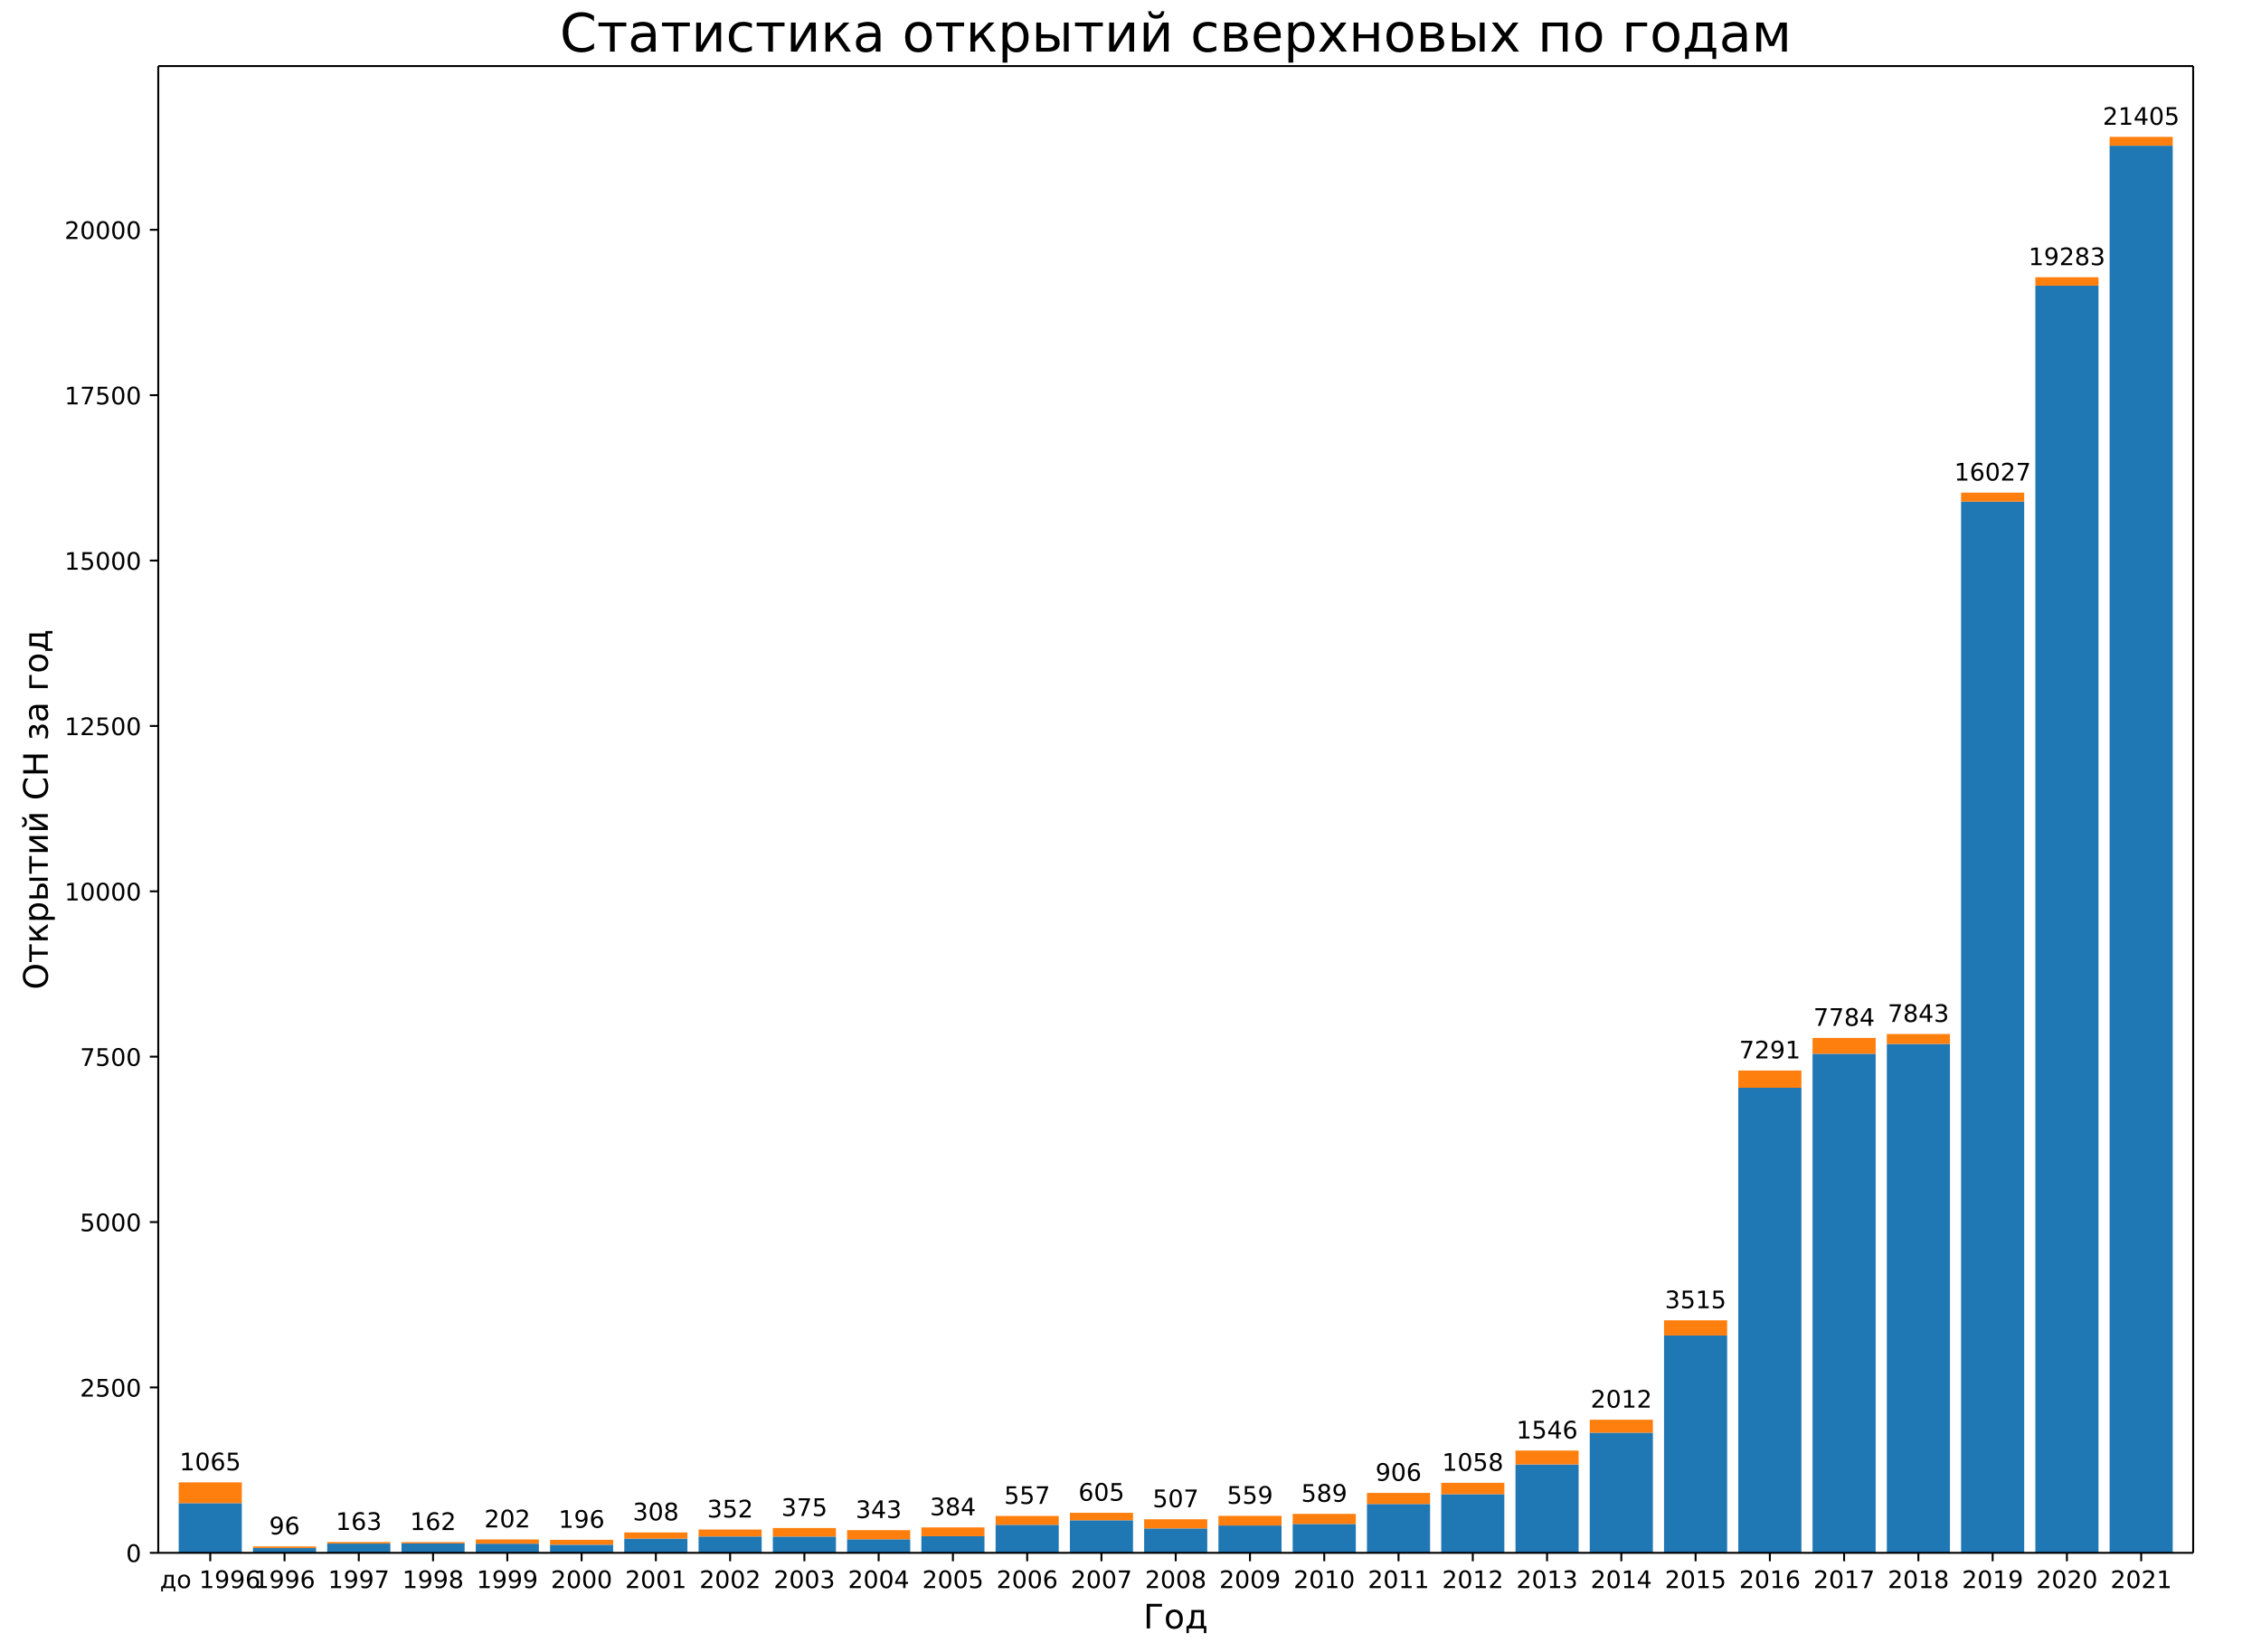
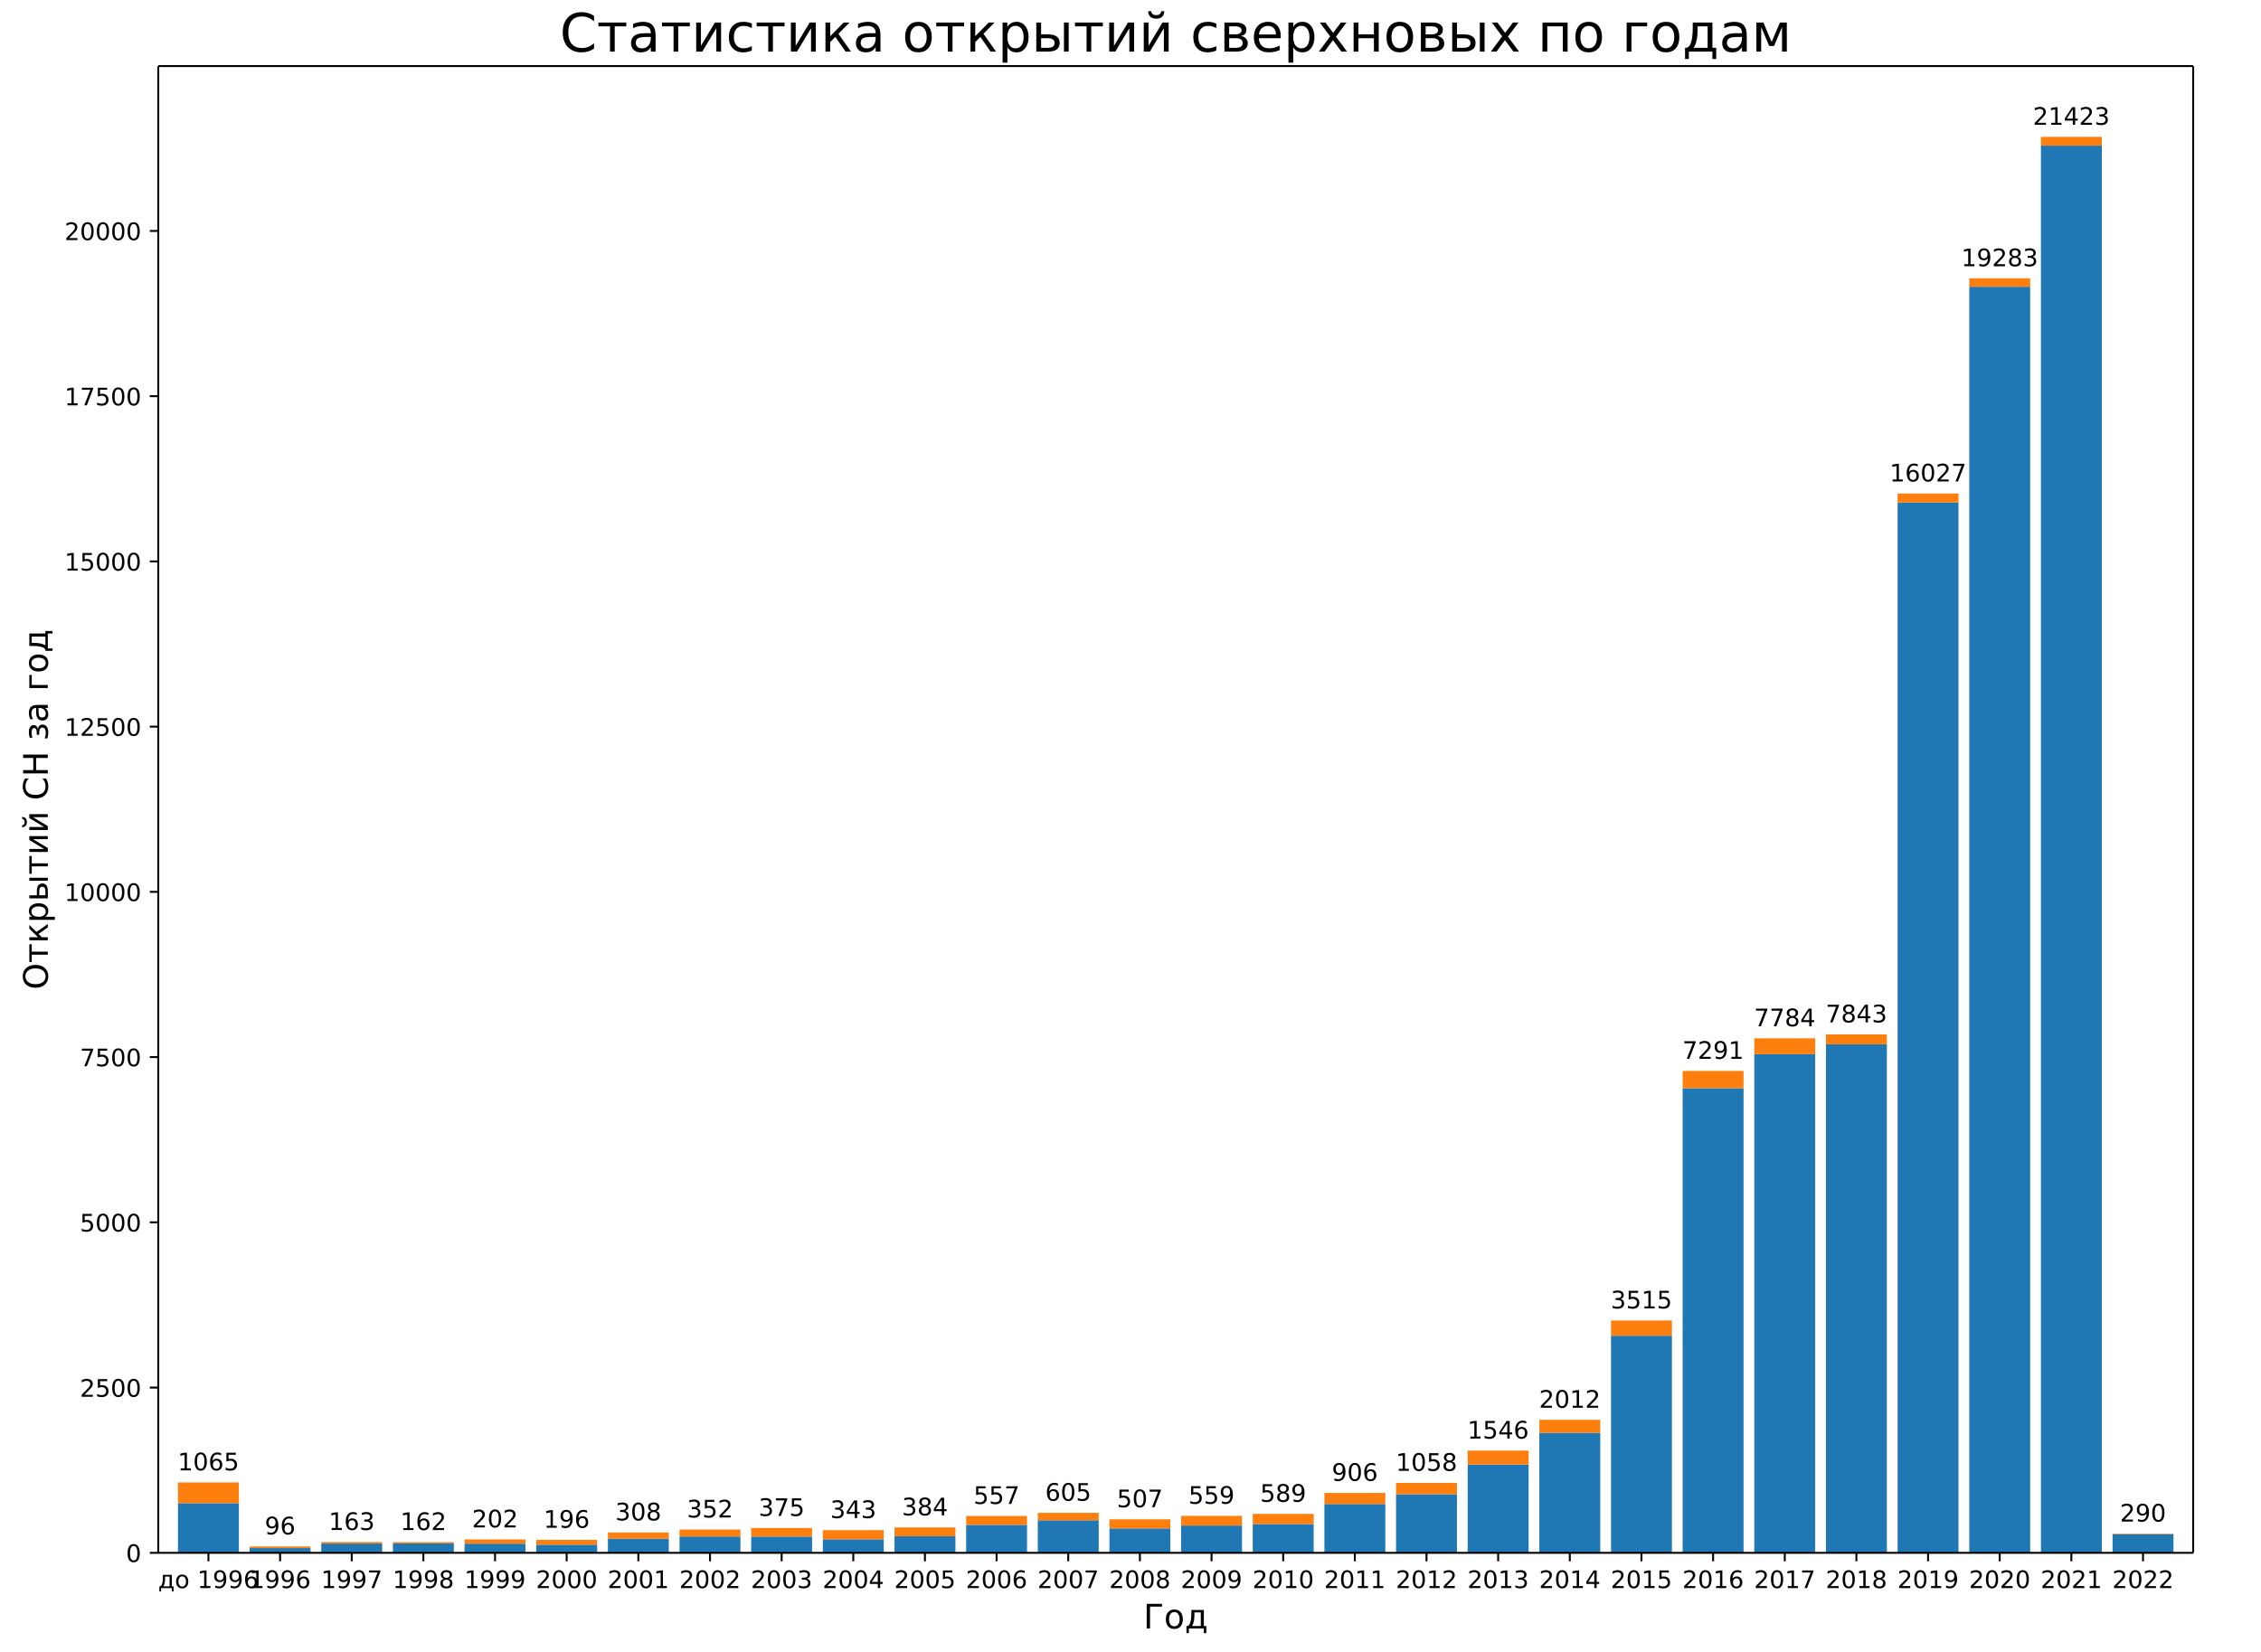
<svg xmlns="http://www.w3.org/2000/svg" xmlns:xlink="http://www.w3.org/1999/xlink" width="936pt" height="684pt" version="1.1" viewBox="0 0 936 684">
  <defs>
    <style type="text/css">*{stroke-linecap:butt;stroke-linejoin:round;}</style>
  </defs>
  <path d="m0 684h936v-684h-936z" fill="#fff" />
  <path d="m65.52 642.96h842.4v-615.6h-842.4z" fill="#fff" />
-   <path d="m73.975 642.96h26.133v-20.57h-26.133z" clip-path="url(#a)" fill="#1f77b4" />
-   <path d="m104.72 642.96h26.133v-1.972h-26.133z" clip-path="url(#a)" fill="#1f77b4" />
-   <path d="m135.46 642.96h26.133v-3.835h-26.133z" clip-path="url(#a)" fill="#1f77b4" />
-   <path d="m166.21 642.96h26.133v-3.889h-26.133z" clip-path="url(#a)" fill="#1f77b4" />
-   <path d="m196.95 642.96h26.133v-3.78h-26.133z" clip-path="url(#a)" fill="#1f77b4" />
-   <path d="m227.7 642.96h26.133v-3.369h-26.133z" clip-path="url(#a)" fill="#1f77b4" />
-   <path d="m258.44 642.96h26.133v-5.889h-26.133z" clip-path="url(#a)" fill="#1f77b4" />
-   <path d="m289.19 642.96h26.133v-6.765h-26.133z" clip-path="url(#a)" fill="#1f77b4" />
-   <path d="m319.93 642.96h26.133v-6.738h-26.133z" clip-path="url(#a)" fill="#1f77b4" />
-   <path d="m350.68 642.96h26.133v-5.615h-26.133z" clip-path="url(#a)" fill="#1f77b4" />
-   <path d="m381.42 642.96h26.133v-6.875h-26.133z" clip-path="url(#a)" fill="#1f77b4" />
-   <path d="m412.16 642.96h26.133v-11.586h-26.133z" clip-path="url(#a)" fill="#1f77b4" />
-   <path d="m442.91 642.96h26.133v-13.476h-26.133z" clip-path="url(#a)" fill="#1f77b4" />
-   <path d="m473.65 642.96h26.133v-10.107h-26.133z" clip-path="url(#a)" fill="#1f77b4" />
-   <path d="m504.4 642.96h26.133v-11.312h-26.133z" clip-path="url(#a)" fill="#1f77b4" />
-   <path d="m535.14 642.96h26.133v-11.942h-26.133z" clip-path="url(#a)" fill="#1f77b4" />
-   <path d="m565.89 642.96h26.133v-20.214h-26.133z" clip-path="url(#a)" fill="#1f77b4" />
-   <path d="m596.63 642.96h26.133v-24.268h-26.133z" clip-path="url(#a)" fill="#1f77b4" />
-   <path d="m627.38 642.96h26.133v-36.593h-26.133z" clip-path="url(#a)" fill="#1f77b4" />
-   <path d="m658.12 642.96h26.133v-49.74h-26.133z" clip-path="url(#a)" fill="#1f77b4" />
-   <path d="m688.87 642.96h26.133v-89.977h-26.133z" clip-path="url(#a)" fill="#1f77b4" />
-   <path d="m719.61 642.96h26.133v-192.55h-26.133z" clip-path="url(#a)" fill="#1f77b4" />
-   <path d="m750.35 642.96h26.133v-206.63h-26.133z" clip-path="url(#a)" fill="#1f77b4" />
-   <path d="m781.1 642.96h26.133v-210.71h-26.133z" clip-path="url(#a)" fill="#1f77b4" />
-   <path d="m811.84 642.96h26.133v-435.26h-26.133z" clip-path="url(#a)" fill="#1f77b4" />
-   <path d="m842.59 642.96h26.133v-524.66h-26.133z" clip-path="url(#a)" fill="#1f77b4" />
-   <path d="m873.33 642.96h26.133v-582.64h-26.133z" clip-path="url(#a)" fill="#1f77b4" />
-   <path d="m73.975 622.39h26.133v-8.601h-26.133z" clip-path="url(#a)" fill="#ff7f0e" />
-   <path d="m104.72 640.99h26.133v-0.657h-26.133z" clip-path="url(#a)" fill="#ff7f0e" />
-   <path d="m135.46 639.13h26.133v-0.63h-26.133z" clip-path="url(#a)" fill="#ff7f0e" />
-   <path d="m166.21 639.07h26.133v-0.548h-26.133z" clip-path="url(#a)" fill="#ff7f0e" />
-   <path d="m196.95 639.18h26.133v-1.753h-26.133z" clip-path="url(#a)" fill="#ff7f0e" />
-   <path d="m227.7 639.59h26.133v-2h-26.133z" clip-path="url(#a)" fill="#ff7f0e" />
-   <path d="m258.44 637.07h26.133v-2.547h-26.133z" clip-path="url(#a)" fill="#ff7f0e" />
-   <path d="m289.19 636.19h26.133v-2.876h-26.133z" clip-path="url(#a)" fill="#ff7f0e" />
-   <path d="m319.93 636.22h26.133v-3.533h-26.133z" clip-path="url(#a)" fill="#ff7f0e" />
-   <path d="m350.68 637.35h26.133v-3.78h-26.133z" clip-path="url(#a)" fill="#ff7f0e" />
-   <path d="m381.42 636.09h26.133v-3.643h-26.133z" clip-path="url(#a)" fill="#ff7f0e" />
-   <path d="m412.16 631.37h26.133v-3.67h-26.133z" clip-path="url(#a)" fill="#ff7f0e" />
-   <path d="m442.91 629.48h26.133v-3.095h-26.133z" clip-path="url(#a)" fill="#ff7f0e" />
-   <path d="m473.65 632.85h26.133v-3.78h-26.133z" clip-path="url(#a)" fill="#ff7f0e" />
-   <path d="m504.4 631.65h26.133v-3.999h-26.133z" clip-path="url(#a)" fill="#ff7f0e" />
-   <path d="m535.14 631.02h26.133v-4.191h-26.133z" clip-path="url(#a)" fill="#ff7f0e" />
-   <path d="m565.89 622.75h26.133v-4.601h-26.133z" clip-path="url(#a)" fill="#ff7f0e" />
-   <path d="m596.63 618.69h26.133v-4.711h-26.133z" clip-path="url(#a)" fill="#ff7f0e" />
-   <path d="m627.38 606.37h26.133v-5.752h-26.133z" clip-path="url(#a)" fill="#ff7f0e" />
-   <path d="m658.12 593.22h26.133v-5.369h-26.133z" clip-path="url(#a)" fill="#ff7f0e" />
-   <path d="m688.87 552.98h26.133v-6.3h-26.133z" clip-path="url(#a)" fill="#ff7f0e" />
-   <path d="m719.61 450.41h26.133v-7.149h-26.133z" clip-path="url(#a)" fill="#ff7f0e" />
-   <path d="m750.35 436.33h26.133v-6.574h-26.133z" clip-path="url(#a)" fill="#ff7f0e" />
-   <path d="m781.1 432.25h26.133v-4.109h-26.133z" clip-path="url(#a)" fill="#ff7f0e" />
-   <path d="m811.84 207.7h26.133v-3.725h-26.133z" clip-path="url(#a)" fill="#ff7f0e" />
-   <path d="m842.59 118.3h26.133v-3.506h-26.133z" clip-path="url(#a)" fill="#ff7f0e" />
-   <path d="m873.33 60.317h26.133v-3.643h-26.133z" clip-path="url(#a)" fill="#ff7f0e" />
+   <path d="m73.677 642.96h25.213v-20.553h-25.213z" clip-path="url(#a)" fill="#1f77b4" />
+   <path d="m103.34 642.96h25.213v-1.97h-25.213z" clip-path="url(#a)" fill="#1f77b4" />
+   <path d="m133 642.96h25.213v-3.831h-25.213z" clip-path="url(#a)" fill="#1f77b4" />
+   <path d="m162.66 642.96h25.213v-3.886h-25.213z" clip-path="url(#a)" fill="#1f77b4" />
+   <path d="m192.32 642.96h25.213v-3.777h-25.213z" clip-path="url(#a)" fill="#1f77b4" />
+   <path d="m221.99 642.96h25.213v-3.366h-25.213z" clip-path="url(#a)" fill="#1f77b4" />
+   <path d="m251.65 642.96h25.213v-5.884h-25.213z" clip-path="url(#a)" fill="#1f77b4" />
+   <path d="m281.31 642.96h25.213v-6.76h-25.213z" clip-path="url(#a)" fill="#1f77b4" />
+   <path d="m310.97 642.96h25.213v-6.732h-25.213z" clip-path="url(#a)" fill="#1f77b4" />
+   <path d="m340.63 642.96h25.213v-5.61h-25.213z" clip-path="url(#a)" fill="#1f77b4" />
+   <path d="m370.3 642.96h25.213v-6.869h-25.213z" clip-path="url(#a)" fill="#1f77b4" />
+   <path d="m399.96 642.96h25.213v-11.576h-25.213z" clip-path="url(#a)" fill="#1f77b4" />
+   <path d="m429.62 642.96h25.213v-13.465h-25.213z" clip-path="url(#a)" fill="#1f77b4" />
+   <path d="m459.28 642.96h25.213v-10.098h-25.213z" clip-path="url(#a)" fill="#1f77b4" />
+   <path d="m488.94 642.96h25.213v-11.303h-25.213z" clip-path="url(#a)" fill="#1f77b4" />
+   <path d="m518.61 642.96h25.213v-11.932h-25.213z" clip-path="url(#a)" fill="#1f77b4" />
+   <path d="m548.27 642.96h25.213v-20.197h-25.213z" clip-path="url(#a)" fill="#1f77b4" />
+   <path d="m577.93 642.96h25.213v-24.247h-25.213z" clip-path="url(#a)" fill="#1f77b4" />
+   <path d="m607.59 642.96h25.213v-36.562h-25.213z" clip-path="url(#a)" fill="#1f77b4" />
+   <path d="m637.25 642.96h25.213v-49.699h-25.213z" clip-path="url(#a)" fill="#1f77b4" />
+   <path d="m666.92 642.96h25.213v-89.901h-25.213z" clip-path="url(#a)" fill="#1f77b4" />
+   <path d="m696.58 642.96h25.213v-192.39h-25.213z" clip-path="url(#a)" fill="#1f77b4" />
+   <path d="m726.24 642.96h25.213v-206.46h-25.213z" clip-path="url(#a)" fill="#1f77b4" />
+   <path d="m755.9 642.96h25.213v-210.54h-25.213z" clip-path="url(#a)" fill="#1f77b4" />
+   <path d="m785.56 642.96h25.213v-434.89h-25.213z" clip-path="url(#a)" fill="#1f77b4" />
+   <path d="m815.23 642.96h25.213v-524.22h-25.213z" clip-path="url(#a)" fill="#1f77b4" />
+   <path d="m844.89 642.96h25.213v-582.65h-25.213z" clip-path="url(#a)" fill="#1f77b4" />
+   <path d="m874.55 642.96h25.213v-7.718h-25.213z" clip-path="url(#a)" fill="#1f77b4" />
+   <path d="m73.677 622.41h25.213v-8.593h-25.213z" clip-path="url(#a)" fill="#ff7f0e" />
+   <path d="m103.34 640.99h25.213v-0.657h-25.213z" clip-path="url(#a)" fill="#ff7f0e" />
+   <path d="m133 639.13h25.213v-0.629h-25.213z" clip-path="url(#a)" fill="#ff7f0e" />
+   <path d="m162.66 639.07h25.213v-0.547h-25.213z" clip-path="url(#a)" fill="#ff7f0e" />
+   <path d="m192.32 639.18h25.213v-1.752h-25.213z" clip-path="url(#a)" fill="#ff7f0e" />
+   <path d="m221.99 639.59h25.213v-1.998h-25.213z" clip-path="url(#a)" fill="#ff7f0e" />
+   <path d="m251.65 637.08h25.213v-2.545h-25.213z" clip-path="url(#a)" fill="#ff7f0e" />
+   <path d="m281.31 636.2h25.213v-2.873h-25.213z" clip-path="url(#a)" fill="#ff7f0e" />
+   <path d="m310.97 636.23h25.213v-3.53h-25.213z" clip-path="url(#a)" fill="#ff7f0e" />
+   <path d="m340.63 637.35h25.213v-3.777h-25.213z" clip-path="url(#a)" fill="#ff7f0e" />
+   <path d="m370.3 636.09h25.213v-3.64h-25.213z" clip-path="url(#a)" fill="#ff7f0e" />
+   <path d="m399.96 631.38h25.213v-3.667h-25.213z" clip-path="url(#a)" fill="#ff7f0e" />
+   <path d="m429.62 629.5h25.213v-3.092h-25.213z" clip-path="url(#a)" fill="#ff7f0e" />
+   <path d="m459.28 632.86h25.213v-3.777h-25.213z" clip-path="url(#a)" fill="#ff7f0e" />
+   <path d="m488.94 631.66h25.213v-3.996h-25.213z" clip-path="url(#a)" fill="#ff7f0e" />
+   <path d="m518.61 631.03h25.213v-4.187h-25.213z" clip-path="url(#a)" fill="#ff7f0e" />
+   <path d="m548.27 622.76h25.213v-4.598h-25.213z" clip-path="url(#a)" fill="#ff7f0e" />
+   <path d="m577.93 618.71h25.213v-4.707h-25.213z" clip-path="url(#a)" fill="#ff7f0e" />
+   <path d="m607.59 606.4h25.213v-5.747h-25.213z" clip-path="url(#a)" fill="#ff7f0e" />
+   <path d="m637.25 593.26h25.213v-5.364h-25.213z" clip-path="url(#a)" fill="#ff7f0e" />
+   <path d="m666.92 553.06h25.213v-6.294h-25.213z" clip-path="url(#a)" fill="#ff7f0e" />
+   <path d="m696.58 450.57h25.213v-7.143h-25.213z" clip-path="url(#a)" fill="#ff7f0e" />
+   <path d="m726.24 436.5h25.213v-6.568h-25.213z" clip-path="url(#a)" fill="#ff7f0e" />
+   <path d="m755.9 432.42h25.213v-4.105h-25.213z" clip-path="url(#a)" fill="#ff7f0e" />
+   <path d="m785.56 208.07h25.213v-3.722h-25.213z" clip-path="url(#a)" fill="#ff7f0e" />
+   <path d="m815.23 118.74h25.213v-3.503h-25.213z" clip-path="url(#a)" fill="#ff7f0e" />
+   <path d="m844.89 60.314h25.213v-3.64h-25.213z" clip-path="url(#a)" fill="#ff7f0e" />
+   <path d="m874.55 635.24h25.213v-0.219h-25.213z" clip-path="url(#a)" fill="#ff7f0e" />
  <defs>
    <path id="b" d="m0 0v3.5" stroke="#000" stroke-width=".8" />
  </defs>
-   <use x="87.041" y="642.96" stroke="#000000" stroke-width=".8" xlink:href="#b" />
-   <text transform="rotate(-0 87.041 657.56)" x="87.041" y="657.558" font-family="DejaVu Sans" font-size="10px" text-anchor="middle">до 1996</text>
-   <use x="117.786" y="642.96" stroke="#000000" stroke-width=".8" xlink:href="#b" />
-   <text transform="rotate(-0 117.79 657.56)" x="117.786" y="657.558" font-family="DejaVu Sans" font-size="10px" text-anchor="middle">1996</text>
-   <use x="148.53" y="642.96" stroke="#000000" stroke-width=".8" xlink:href="#b" />
-   <text transform="rotate(-0 148.53 657.56)" x="148.53" y="657.558" font-family="DejaVu Sans" font-size="10px" text-anchor="middle">1997</text>
-   <use x="179.275" y="642.96" stroke="#000000" stroke-width=".8" xlink:href="#b" />
-   <text transform="rotate(-0 179.27 657.56)" x="179.275" y="657.558" font-family="DejaVu Sans" font-size="10px" text-anchor="middle">1998</text>
-   <use x="210.019" y="642.96" stroke="#000000" stroke-width=".8" xlink:href="#b" />
-   <text transform="rotate(-0 210.02 657.56)" x="210.019" y="657.558" font-family="DejaVu Sans" font-size="10px" text-anchor="middle">1999</text>
-   <use x="240.764" y="642.96" stroke="#000000" stroke-width=".8" xlink:href="#b" />
-   <text transform="rotate(-0 240.76 657.56)" x="240.764" y="657.558" font-family="DejaVu Sans" font-size="10px" text-anchor="middle">2000</text>
-   <use x="271.508" y="642.96" stroke="#000000" stroke-width=".8" xlink:href="#b" />
-   <text transform="rotate(-0 271.51 657.56)" x="271.508" y="657.558" font-family="DejaVu Sans" font-size="10px" text-anchor="middle">2001</text>
-   <use x="302.253" y="642.96" stroke="#000000" stroke-width=".8" xlink:href="#b" />
-   <text transform="rotate(-0 302.25 657.56)" x="302.253" y="657.558" font-family="DejaVu Sans" font-size="10px" text-anchor="middle">2002</text>
-   <use x="332.997" y="642.96" stroke="#000000" stroke-width=".8" xlink:href="#b" />
-   <text transform="rotate(-0 333 657.56)" x="332.997" y="657.558" font-family="DejaVu Sans" font-size="10px" text-anchor="middle">2003</text>
-   <use x="363.742" y="642.96" stroke="#000000" stroke-width=".8" xlink:href="#b" />
-   <text transform="rotate(-0 363.74 657.56)" x="363.742" y="657.558" font-family="DejaVu Sans" font-size="10px" text-anchor="middle">2004</text>
-   <use x="394.486" y="642.96" stroke="#000000" stroke-width=".8" xlink:href="#b" />
-   <text transform="rotate(-0 394.49 657.56)" x="394.486" y="657.558" font-family="DejaVu Sans" font-size="10px" text-anchor="middle">2005</text>
-   <use x="425.231" y="642.96" stroke="#000000" stroke-width=".8" xlink:href="#b" />
-   <text transform="rotate(-0 425.23 657.56)" x="425.231" y="657.558" font-family="DejaVu Sans" font-size="10px" text-anchor="middle">2006</text>
-   <use x="455.975" y="642.96" stroke="#000000" stroke-width=".8" xlink:href="#b" />
-   <text transform="rotate(-0 455.98 657.56)" x="455.975" y="657.558" font-family="DejaVu Sans" font-size="10px" text-anchor="middle">2007</text>
-   <use x="486.72" y="642.96" stroke="#000000" stroke-width=".8" xlink:href="#b" />
-   <text transform="rotate(-0 486.72 657.56)" x="486.72" y="657.558" font-family="DejaVu Sans" font-size="10px" text-anchor="middle">2008</text>
-   <use x="517.465" y="642.96" stroke="#000000" stroke-width=".8" xlink:href="#b" />
-   <text transform="rotate(-0 517.46 657.56)" x="517.465" y="657.558" font-family="DejaVu Sans" font-size="10px" text-anchor="middle">2009</text>
-   <use x="548.209" y="642.96" stroke="#000000" stroke-width=".8" xlink:href="#b" />
-   <text transform="rotate(-0 548.21 657.56)" x="548.209" y="657.558" font-family="DejaVu Sans" font-size="10px" text-anchor="middle">2010</text>
-   <use x="578.954" y="642.96" stroke="#000000" stroke-width=".8" xlink:href="#b" />
-   <text transform="rotate(-0 578.95 657.56)" x="578.954" y="657.558" font-family="DejaVu Sans" font-size="10px" text-anchor="middle">2011</text>
-   <use x="609.698" y="642.96" stroke="#000000" stroke-width=".8" xlink:href="#b" />
-   <text transform="rotate(-0 609.7 657.56)" x="609.698" y="657.558" font-family="DejaVu Sans" font-size="10px" text-anchor="middle">2012</text>
-   <use x="640.443" y="642.96" stroke="#000000" stroke-width=".8" xlink:href="#b" />
-   <text transform="rotate(-0 640.44 657.56)" x="640.443" y="657.558" font-family="DejaVu Sans" font-size="10px" text-anchor="middle">2013</text>
-   <use x="671.187" y="642.96" stroke="#000000" stroke-width=".8" xlink:href="#b" />
-   <text transform="rotate(-0 671.19 657.56)" x="671.187" y="657.558" font-family="DejaVu Sans" font-size="10px" text-anchor="middle">2014</text>
-   <use x="701.932" y="642.96" stroke="#000000" stroke-width=".8" xlink:href="#b" />
-   <text transform="rotate(-0 701.93 657.56)" x="701.932" y="657.558" font-family="DejaVu Sans" font-size="10px" text-anchor="middle">2015</text>
-   <use x="732.676" y="642.96" stroke="#000000" stroke-width=".8" xlink:href="#b" />
-   <text transform="rotate(-0 732.68 657.56)" x="732.676" y="657.558" font-family="DejaVu Sans" font-size="10px" text-anchor="middle">2016</text>
-   <use x="763.421" y="642.96" stroke="#000000" stroke-width=".8" xlink:href="#b" />
-   <text transform="rotate(-0 763.42 657.56)" x="763.421" y="657.558" font-family="DejaVu Sans" font-size="10px" text-anchor="middle">2017</text>
-   <use x="794.165" y="642.96" stroke="#000000" stroke-width=".8" xlink:href="#b" />
-   <text transform="rotate(-0 794.17 657.56)" x="794.165" y="657.558" font-family="DejaVu Sans" font-size="10px" text-anchor="middle">2018</text>
-   <use x="824.91" y="642.96" stroke="#000000" stroke-width=".8" xlink:href="#b" />
-   <text transform="rotate(-0 824.91 657.56)" x="824.91" y="657.558" font-family="DejaVu Sans" font-size="10px" text-anchor="middle">2019</text>
-   <use x="855.654" y="642.96" stroke="#000000" stroke-width=".8" xlink:href="#b" />
-   <text transform="rotate(-0 855.65 657.56)" x="855.654" y="657.558" font-family="DejaVu Sans" font-size="10px" text-anchor="middle">2020</text>
-   <use x="886.399" y="642.96" stroke="#000000" stroke-width=".8" xlink:href="#b" />
-   <text transform="rotate(-0 886.4 657.56)" x="886.399" y="657.558" font-family="DejaVu Sans" font-size="10px" text-anchor="middle">2021</text>
+   <use x="86.283" y="642.96" stroke="#000000" stroke-width=".8" xlink:href="#b" />
+   <text transform="rotate(-0 86.283 657.56)" x="86.283" y="657.558" font-family="DejaVu Sans" font-size="10px" text-anchor="middle">до 1996</text>
+   <use x="115.945" y="642.96" stroke="#000000" stroke-width=".8" xlink:href="#b" />
+   <text transform="rotate(-0 115.95 657.56)" x="115.945" y="657.558" font-family="DejaVu Sans" font-size="10px" text-anchor="middle">1996</text>
+   <use x="145.607" y="642.96" stroke="#000000" stroke-width=".8" xlink:href="#b" />
+   <text transform="rotate(-0 145.61 657.56)" x="145.607" y="657.558" font-family="DejaVu Sans" font-size="10px" text-anchor="middle">1997</text>
+   <use x="175.269" y="642.96" stroke="#000000" stroke-width=".8" xlink:href="#b" />
+   <text transform="rotate(-0 175.27 657.56)" x="175.269" y="657.558" font-family="DejaVu Sans" font-size="10px" text-anchor="middle">1998</text>
+   <use x="204.931" y="642.96" stroke="#000000" stroke-width=".8" xlink:href="#b" />
+   <text transform="rotate(-0 204.93 657.56)" x="204.931" y="657.558" font-family="DejaVu Sans" font-size="10px" text-anchor="middle">1999</text>
+   <use x="234.593" y="642.96" stroke="#000000" stroke-width=".8" xlink:href="#b" />
+   <text transform="rotate(-0 234.59 657.56)" x="234.593" y="657.558" font-family="DejaVu Sans" font-size="10px" text-anchor="middle">2000</text>
+   <use x="264.255" y="642.96" stroke="#000000" stroke-width=".8" xlink:href="#b" />
+   <text transform="rotate(-0 264.26 657.56)" x="264.255" y="657.558" font-family="DejaVu Sans" font-size="10px" text-anchor="middle">2001</text>
+   <use x="293.917" y="642.96" stroke="#000000" stroke-width=".8" xlink:href="#b" />
+   <text transform="rotate(-0 293.92 657.56)" x="293.917" y="657.558" font-family="DejaVu Sans" font-size="10px" text-anchor="middle">2002</text>
+   <use x="323.579" y="642.96" stroke="#000000" stroke-width=".8" xlink:href="#b" />
+   <text transform="rotate(-0 323.58 657.56)" x="323.579" y="657.558" font-family="DejaVu Sans" font-size="10px" text-anchor="middle">2003</text>
+   <use x="353.241" y="642.96" stroke="#000000" stroke-width=".8" xlink:href="#b" />
+   <text transform="rotate(-0 353.24 657.56)" x="353.241" y="657.558" font-family="DejaVu Sans" font-size="10px" text-anchor="middle">2004</text>
+   <use x="382.903" y="642.96" stroke="#000000" stroke-width=".8" xlink:href="#b" />
+   <text transform="rotate(-0 382.9 657.56)" x="382.903" y="657.558" font-family="DejaVu Sans" font-size="10px" text-anchor="middle">2005</text>
+   <use x="412.565" y="642.96" stroke="#000000" stroke-width=".8" xlink:href="#b" />
+   <text transform="rotate(-0 412.57 657.56)" x="412.565" y="657.558" font-family="DejaVu Sans" font-size="10px" text-anchor="middle">2006</text>
+   <use x="442.227" y="642.96" stroke="#000000" stroke-width=".8" xlink:href="#b" />
+   <text transform="rotate(-0 442.23 657.56)" x="442.227" y="657.558" font-family="DejaVu Sans" font-size="10px" text-anchor="middle">2007</text>
+   <use x="471.889" y="642.96" stroke="#000000" stroke-width=".8" xlink:href="#b" />
+   <text transform="rotate(-0 471.89 657.56)" x="471.889" y="657.558" font-family="DejaVu Sans" font-size="10px" text-anchor="middle">2008</text>
+   <use x="501.551" y="642.96" stroke="#000000" stroke-width=".8" xlink:href="#b" />
+   <text transform="rotate(-0 501.55 657.56)" x="501.551" y="657.558" font-family="DejaVu Sans" font-size="10px" text-anchor="middle">2009</text>
+   <use x="531.213" y="642.96" stroke="#000000" stroke-width=".8" xlink:href="#b" />
+   <text transform="rotate(-0 531.21 657.56)" x="531.213" y="657.558" font-family="DejaVu Sans" font-size="10px" text-anchor="middle">2010</text>
+   <use x="560.875" y="642.96" stroke="#000000" stroke-width=".8" xlink:href="#b" />
+   <text transform="rotate(-0 560.87 657.56)" x="560.875" y="657.558" font-family="DejaVu Sans" font-size="10px" text-anchor="middle">2011</text>
+   <use x="590.537" y="642.96" stroke="#000000" stroke-width=".8" xlink:href="#b" />
+   <text transform="rotate(-0 590.54 657.56)" x="590.537" y="657.558" font-family="DejaVu Sans" font-size="10px" text-anchor="middle">2012</text>
+   <use x="620.199" y="642.96" stroke="#000000" stroke-width=".8" xlink:href="#b" />
+   <text transform="rotate(-0 620.2 657.56)" x="620.199" y="657.558" font-family="DejaVu Sans" font-size="10px" text-anchor="middle">2013</text>
+   <use x="649.861" y="642.96" stroke="#000000" stroke-width=".8" xlink:href="#b" />
+   <text transform="rotate(-0 649.86 657.56)" x="649.861" y="657.558" font-family="DejaVu Sans" font-size="10px" text-anchor="middle">2014</text>
+   <use x="679.523" y="642.96" stroke="#000000" stroke-width=".8" xlink:href="#b" />
+   <text transform="rotate(-0 679.52 657.56)" x="679.523" y="657.558" font-family="DejaVu Sans" font-size="10px" text-anchor="middle">2015</text>
+   <use x="709.185" y="642.96" stroke="#000000" stroke-width=".8" xlink:href="#b" />
+   <text transform="rotate(-0 709.18 657.56)" x="709.185" y="657.558" font-family="DejaVu Sans" font-size="10px" text-anchor="middle">2016</text>
+   <use x="738.847" y="642.96" stroke="#000000" stroke-width=".8" xlink:href="#b" />
+   <text transform="rotate(-0 738.85 657.56)" x="738.847" y="657.558" font-family="DejaVu Sans" font-size="10px" text-anchor="middle">2017</text>
+   <use x="768.509" y="642.96" stroke="#000000" stroke-width=".8" xlink:href="#b" />
+   <text transform="rotate(-0 768.51 657.56)" x="768.509" y="657.558" font-family="DejaVu Sans" font-size="10px" text-anchor="middle">2018</text>
+   <use x="798.171" y="642.96" stroke="#000000" stroke-width=".8" xlink:href="#b" />
+   <text transform="rotate(-0 798.17 657.56)" x="798.171" y="657.558" font-family="DejaVu Sans" font-size="10px" text-anchor="middle">2019</text>
+   <use x="827.833" y="642.96" stroke="#000000" stroke-width=".8" xlink:href="#b" />
+   <text transform="rotate(-0 827.83 657.56)" x="827.833" y="657.558" font-family="DejaVu Sans" font-size="10px" text-anchor="middle">2020</text>
+   <use x="857.495" y="642.96" stroke="#000000" stroke-width=".8" xlink:href="#b" />
+   <text transform="rotate(-0 857.49 657.56)" x="857.495" y="657.558" font-family="DejaVu Sans" font-size="10px" text-anchor="middle">2021</text>
+   <use x="887.157" y="642.96" stroke="#000000" stroke-width=".8" xlink:href="#b" />
+   <text transform="rotate(-0 887.16 657.56)" x="887.157" y="657.558" font-family="DejaVu Sans" font-size="10px" text-anchor="middle">2022</text>
  <text transform="rotate(-0 486.72 674.28)" x="486.72" y="674.276" font-family="DejaVu Sans" font-size="14px" text-anchor="middle">Год</text>
  <defs>
    <path id="c" d="m0 0h-3.5" stroke="#000" stroke-width=".8" />
  </defs>
  <use x="65.52" y="642.96" stroke="#000000" stroke-width=".8" xlink:href="#c" />
  <text transform="rotate(-0 58.52 646.76)" x="58.52" y="646.759" font-family="DejaVu Sans" font-size="10px" text-anchor="end">0</text>
-   <use x="65.52" y="574.485" stroke="#000000" stroke-width=".8" xlink:href="#c" />
-   <text transform="rotate(-0 58.52 578.28)" x="58.52" y="578.284" font-family="DejaVu Sans" font-size="10px" text-anchor="end">2500</text>
-   <use x="65.52" y="506.009" stroke="#000000" stroke-width=".8" xlink:href="#c" />
-   <text transform="rotate(-0 58.52 509.81)" x="58.52" y="509.809" font-family="DejaVu Sans" font-size="10px" text-anchor="end">5000</text>
-   <use x="65.52" y="437.534" stroke="#000000" stroke-width=".8" xlink:href="#c" />
-   <text transform="rotate(-0 58.52 441.33)" x="58.52" y="441.333" font-family="DejaVu Sans" font-size="10px" text-anchor="end">7500</text>
-   <use x="65.52" y="369.059" stroke="#000000" stroke-width=".8" xlink:href="#c" />
-   <text transform="rotate(-0 58.52 372.86)" x="58.52" y="372.858" font-family="DejaVu Sans" font-size="10px" text-anchor="end">10000</text>
-   <use x="65.52" y="300.583" stroke="#000000" stroke-width=".8" xlink:href="#c" />
-   <text transform="rotate(-0 58.52 304.38)" x="58.52" y="304.383" font-family="DejaVu Sans" font-size="10px" text-anchor="end">12500</text>
-   <use x="65.52" y="232.108" stroke="#000000" stroke-width=".8" xlink:href="#c" />
-   <text transform="rotate(-0 58.52 235.91)" x="58.52" y="235.907" font-family="DejaVu Sans" font-size="10px" text-anchor="end">15000</text>
-   <use x="65.52" y="163.633" stroke="#000000" stroke-width=".8" xlink:href="#c" />
-   <text transform="rotate(-0 58.52 167.43)" x="58.52" y="167.432" font-family="DejaVu Sans" font-size="10px" text-anchor="end">17500</text>
-   <use x="65.52" y="95.157" stroke="#000000" stroke-width=".8" xlink:href="#c" />
-   <text transform="rotate(-0 58.52 98.957)" x="58.52" y="98.957" font-family="DejaVu Sans" font-size="10px" text-anchor="end">20000</text>
+   <use x="65.52" y="574.542" stroke="#000000" stroke-width=".8" xlink:href="#c" />
+   <text transform="rotate(-0 58.52 578.34)" x="58.52" y="578.341" font-family="DejaVu Sans" font-size="10px" text-anchor="end">2500</text>
+   <use x="65.52" y="506.124" stroke="#000000" stroke-width=".8" xlink:href="#c" />
+   <text transform="rotate(-0 58.52 509.92)" x="58.52" y="509.924" font-family="DejaVu Sans" font-size="10px" text-anchor="end">5000</text>
+   <use x="65.52" y="437.707" stroke="#000000" stroke-width=".8" xlink:href="#c" />
+   <text transform="rotate(-0 58.52 441.51)" x="58.52" y="441.506" font-family="DejaVu Sans" font-size="10px" text-anchor="end">7500</text>
+   <use x="65.52" y="369.289" stroke="#000000" stroke-width=".8" xlink:href="#c" />
+   <text transform="rotate(-0 58.52 373.09)" x="58.52" y="373.088" font-family="DejaVu Sans" font-size="10px" text-anchor="end">10000</text>
+   <use x="65.52" y="300.871" stroke="#000000" stroke-width=".8" xlink:href="#c" />
+   <text transform="rotate(-0 58.52 304.67)" x="58.52" y="304.67" font-family="DejaVu Sans" font-size="10px" text-anchor="end">12500</text>
+   <use x="65.52" y="232.453" stroke="#000000" stroke-width=".8" xlink:href="#c" />
+   <text transform="rotate(-0 58.52 236.25)" x="58.52" y="236.252" font-family="DejaVu Sans" font-size="10px" text-anchor="end">15000</text>
+   <use x="65.52" y="164.035" stroke="#000000" stroke-width=".8" xlink:href="#c" />
+   <text transform="rotate(-0 58.52 167.83)" x="58.52" y="167.835" font-family="DejaVu Sans" font-size="10px" text-anchor="end">17500</text>
+   <use x="65.52" y="95.618" stroke="#000000" stroke-width=".8" xlink:href="#c" />
+   <text transform="rotate(-0 58.52 99.417)" x="58.52" y="99.417" font-family="DejaVu Sans" font-size="10px" text-anchor="end">20000</text>
  <text transform="rotate(-90 19.796 335.16)" x="19.796" y="335.16" font-family="DejaVu Sans" font-size="14px" text-anchor="middle">Открытий СН за год</text>
  <path d="m65.52 642.96v-615.6" fill="none" stroke="#000" stroke-linecap="square" stroke-width=".8" />
  <path d="m907.92 642.96v-615.6" fill="none" stroke="#000" stroke-linecap="square" stroke-width=".8" />
  <path d="m65.52 642.96h842.4" fill="none" stroke="#000" stroke-linecap="square" stroke-width=".8" />
  <path d="m65.52 27.36h842.4" fill="none" stroke="#000" stroke-linecap="square" stroke-width=".8" />
-   <text transform="rotate(-0 87.041 608.79)" x="87.041" y="608.79" font-family="DejaVu Sans" font-size="10px" text-anchor="middle">1065</text>
-   <text transform="rotate(-0 117.79 635.33)" x="117.786" y="635.331" font-family="DejaVu Sans" font-size="10px" text-anchor="middle">96</text>
-   <text transform="rotate(-0 148.53 633.5)" x="148.53" y="633.495" font-family="DejaVu Sans" font-size="10px" text-anchor="middle">163</text>
-   <text transform="rotate(-0 179.27 633.52)" x="179.275" y="633.523" font-family="DejaVu Sans" font-size="10px" text-anchor="middle">162</text>
-   <text transform="rotate(-0 210.02 632.43)" x="210.019" y="632.427" font-family="DejaVu Sans" font-size="10px" text-anchor="middle">202</text>
-   <text transform="rotate(-0 240.76 632.59)" x="240.764" y="632.592" font-family="DejaVu Sans" font-size="10px" text-anchor="middle">196</text>
-   <text transform="rotate(-0 271.51 629.52)" x="271.508" y="629.524" font-family="DejaVu Sans" font-size="10px" text-anchor="middle">308</text>
-   <text transform="rotate(-0 302.25 628.32)" x="302.253" y="628.319" font-family="DejaVu Sans" font-size="10px" text-anchor="middle">352</text>
-   <text transform="rotate(-0 333 627.69)" x="332.997" y="627.689" font-family="DejaVu Sans" font-size="10px" text-anchor="middle">375</text>
-   <text transform="rotate(-0 363.74 628.57)" x="363.742" y="628.565" font-family="DejaVu Sans" font-size="10px" text-anchor="middle">343</text>
-   <text transform="rotate(-0 394.49 627.44)" x="394.486" y="627.442" font-family="DejaVu Sans" font-size="10px" text-anchor="middle">384</text>
-   <text transform="rotate(-0 425.23 622.7)" x="425.231" y="622.704" font-family="DejaVu Sans" font-size="10px" text-anchor="middle">557</text>
-   <text transform="rotate(-0 455.98 621.39)" x="455.975" y="621.389" font-family="DejaVu Sans" font-size="10px" text-anchor="middle">605</text>
-   <text transform="rotate(-0 486.72 624.07)" x="486.72" y="624.073" font-family="DejaVu Sans" font-size="10px" text-anchor="middle">507</text>
-   <text transform="rotate(-0 517.46 622.65)" x="517.465" y="622.649" font-family="DejaVu Sans" font-size="10px" text-anchor="middle">559</text>
-   <text transform="rotate(-0 548.21 621.83)" x="548.209" y="621.827" font-family="DejaVu Sans" font-size="10px" text-anchor="middle">589</text>
-   <text transform="rotate(-0 578.95 613.14)" x="578.954" y="613.145" font-family="DejaVu Sans" font-size="10px" text-anchor="middle">906</text>
-   <text transform="rotate(-0 609.7 608.98)" x="609.698" y="608.981" font-family="DejaVu Sans" font-size="10px" text-anchor="middle">1058</text>
-   <text transform="rotate(-0 640.44 595.61)" x="640.443" y="595.615" font-family="DejaVu Sans" font-size="10px" text-anchor="middle">1546</text>
-   <text transform="rotate(-0 671.19 582.85)" x="671.187" y="582.851" font-family="DejaVu Sans" font-size="10px" text-anchor="middle">2012</text>
-   <text transform="rotate(-0 701.93 541.68)" x="701.932" y="541.684" font-family="DejaVu Sans" font-size="10px" text-anchor="middle">3515</text>
-   <text transform="rotate(-0 732.68 438.26)" x="732.676" y="438.259" font-family="DejaVu Sans" font-size="10px" text-anchor="middle">7291</text>
-   <text transform="rotate(-0 763.42 424.76)" x="763.421" y="424.755" font-family="DejaVu Sans" font-size="10px" text-anchor="middle">7784</text>
-   <text transform="rotate(-0 794.17 423.14)" x="794.165" y="423.139" font-family="DejaVu Sans" font-size="10px" text-anchor="middle">7843</text>
-   <text transform="rotate(-0 824.91 198.98)" x="824.91" y="198.978" font-family="DejaVu Sans" font-size="10px" text-anchor="middle">16027</text>
-   <text transform="rotate(-0 855.65 109.8)" x="855.654" y="109.796" font-family="DejaVu Sans" font-size="10px" text-anchor="middle">19283</text>
-   <text transform="rotate(-0 886.4 51.674)" x="886.399" y="51.674" font-family="DejaVu Sans" font-size="10px" text-anchor="middle">21405</text>
+   <text transform="rotate(-0 86.283 608.81)" x="86.283" y="608.814" font-family="DejaVu Sans" font-size="10px" text-anchor="middle">1065</text>
+   <text transform="rotate(-0 115.95 635.33)" x="115.945" y="635.333" font-family="DejaVu Sans" font-size="10px" text-anchor="middle">96</text>
+   <text transform="rotate(-0 145.61 633.5)" x="145.607" y="633.499" font-family="DejaVu Sans" font-size="10px" text-anchor="middle">163</text>
+   <text transform="rotate(-0 175.27 633.53)" x="175.269" y="633.527" font-family="DejaVu Sans" font-size="10px" text-anchor="middle">162</text>
+   <text transform="rotate(-0 204.93 632.43)" x="204.931" y="632.432" font-family="DejaVu Sans" font-size="10px" text-anchor="middle">202</text>
+   <text transform="rotate(-0 234.59 632.6)" x="234.593" y="632.596" font-family="DejaVu Sans" font-size="10px" text-anchor="middle">196</text>
+   <text transform="rotate(-0 264.26 629.53)" x="264.255" y="629.531" font-family="DejaVu Sans" font-size="10px" text-anchor="middle">308</text>
+   <text transform="rotate(-0 293.92 628.33)" x="293.917" y="628.327" font-family="DejaVu Sans" font-size="10px" text-anchor="middle">352</text>
+   <text transform="rotate(-0 323.58 627.7)" x="323.579" y="627.697" font-family="DejaVu Sans" font-size="10px" text-anchor="middle">375</text>
+   <text transform="rotate(-0 353.24 628.57)" x="353.241" y="628.573" font-family="DejaVu Sans" font-size="10px" text-anchor="middle">343</text>
+   <text transform="rotate(-0 382.9 627.45)" x="382.903" y="627.451" font-family="DejaVu Sans" font-size="10px" text-anchor="middle">384</text>
+   <text transform="rotate(-0 412.57 622.72)" x="412.565" y="622.717" font-family="DejaVu Sans" font-size="10px" text-anchor="middle">557</text>
+   <text transform="rotate(-0 442.23 621.4)" x="442.227" y="621.403" font-family="DejaVu Sans" font-size="10px" text-anchor="middle">605</text>
+   <text transform="rotate(-0 471.89 624.08)" x="471.889" y="624.085" font-family="DejaVu Sans" font-size="10px" text-anchor="middle">507</text>
+   <text transform="rotate(-0 501.55 622.66)" x="501.551" y="622.662" font-family="DejaVu Sans" font-size="10px" text-anchor="middle">559</text>
+   <text transform="rotate(-0 531.21 621.84)" x="531.213" y="621.841" font-family="DejaVu Sans" font-size="10px" text-anchor="middle">589</text>
+   <text transform="rotate(-0 560.87 613.17)" x="560.875" y="613.165" font-family="DejaVu Sans" font-size="10px" text-anchor="middle">906</text>
+   <text transform="rotate(-0 590.54 609.01)" x="590.537" y="609.006" font-family="DejaVu Sans" font-size="10px" text-anchor="middle">1058</text>
+   <text transform="rotate(-0 620.2 595.65)" x="620.199" y="595.65" font-family="DejaVu Sans" font-size="10px" text-anchor="middle">1546</text>
+   <text transform="rotate(-0 649.86 582.9)" x="649.861" y="582.897" font-family="DejaVu Sans" font-size="10px" text-anchor="middle">2012</text>
+   <text transform="rotate(-0 679.52 541.76)" x="679.523" y="541.765" font-family="DejaVu Sans" font-size="10px" text-anchor="middle">3515</text>
+   <text transform="rotate(-0 709.18 438.43)" x="709.185" y="438.426" font-family="DejaVu Sans" font-size="10px" text-anchor="middle">7291</text>
+   <text transform="rotate(-0 738.85 424.93)" x="738.847" y="424.934" font-family="DejaVu Sans" font-size="10px" text-anchor="middle">7784</text>
+   <text transform="rotate(-0 768.51 423.32)" x="768.509" y="423.32" font-family="DejaVu Sans" font-size="10px" text-anchor="middle">7843</text>
+   <text transform="rotate(-0 798.17 199.35)" x="798.171" y="199.347" font-family="DejaVu Sans" font-size="10px" text-anchor="middle">16027</text>
+   <text transform="rotate(-0 827.83 110.24)" x="827.833" y="110.24" font-family="DejaVu Sans" font-size="10px" text-anchor="middle">19283</text>
+   <text transform="rotate(-0 857.49 51.674)" x="857.495" y="51.674" font-family="DejaVu Sans" font-size="10px" text-anchor="middle">21423</text>
+   <text transform="rotate(-0 887.16 630.02)" x="887.157" y="630.024" font-family="DejaVu Sans" font-size="10px" text-anchor="middle">290</text>
  <text transform="rotate(-0 486.72 21.36)" x="486.72" y="21.36" font-family="DejaVu Sans" font-size="22px" text-anchor="middle">Статистика открытий сверхновых по годам</text>
  <defs>
    <clipPath id="a">
      <rect x="65.52" y="27.36" width="842.4" height="615.6" />
    </clipPath>
  </defs>
</svg>
